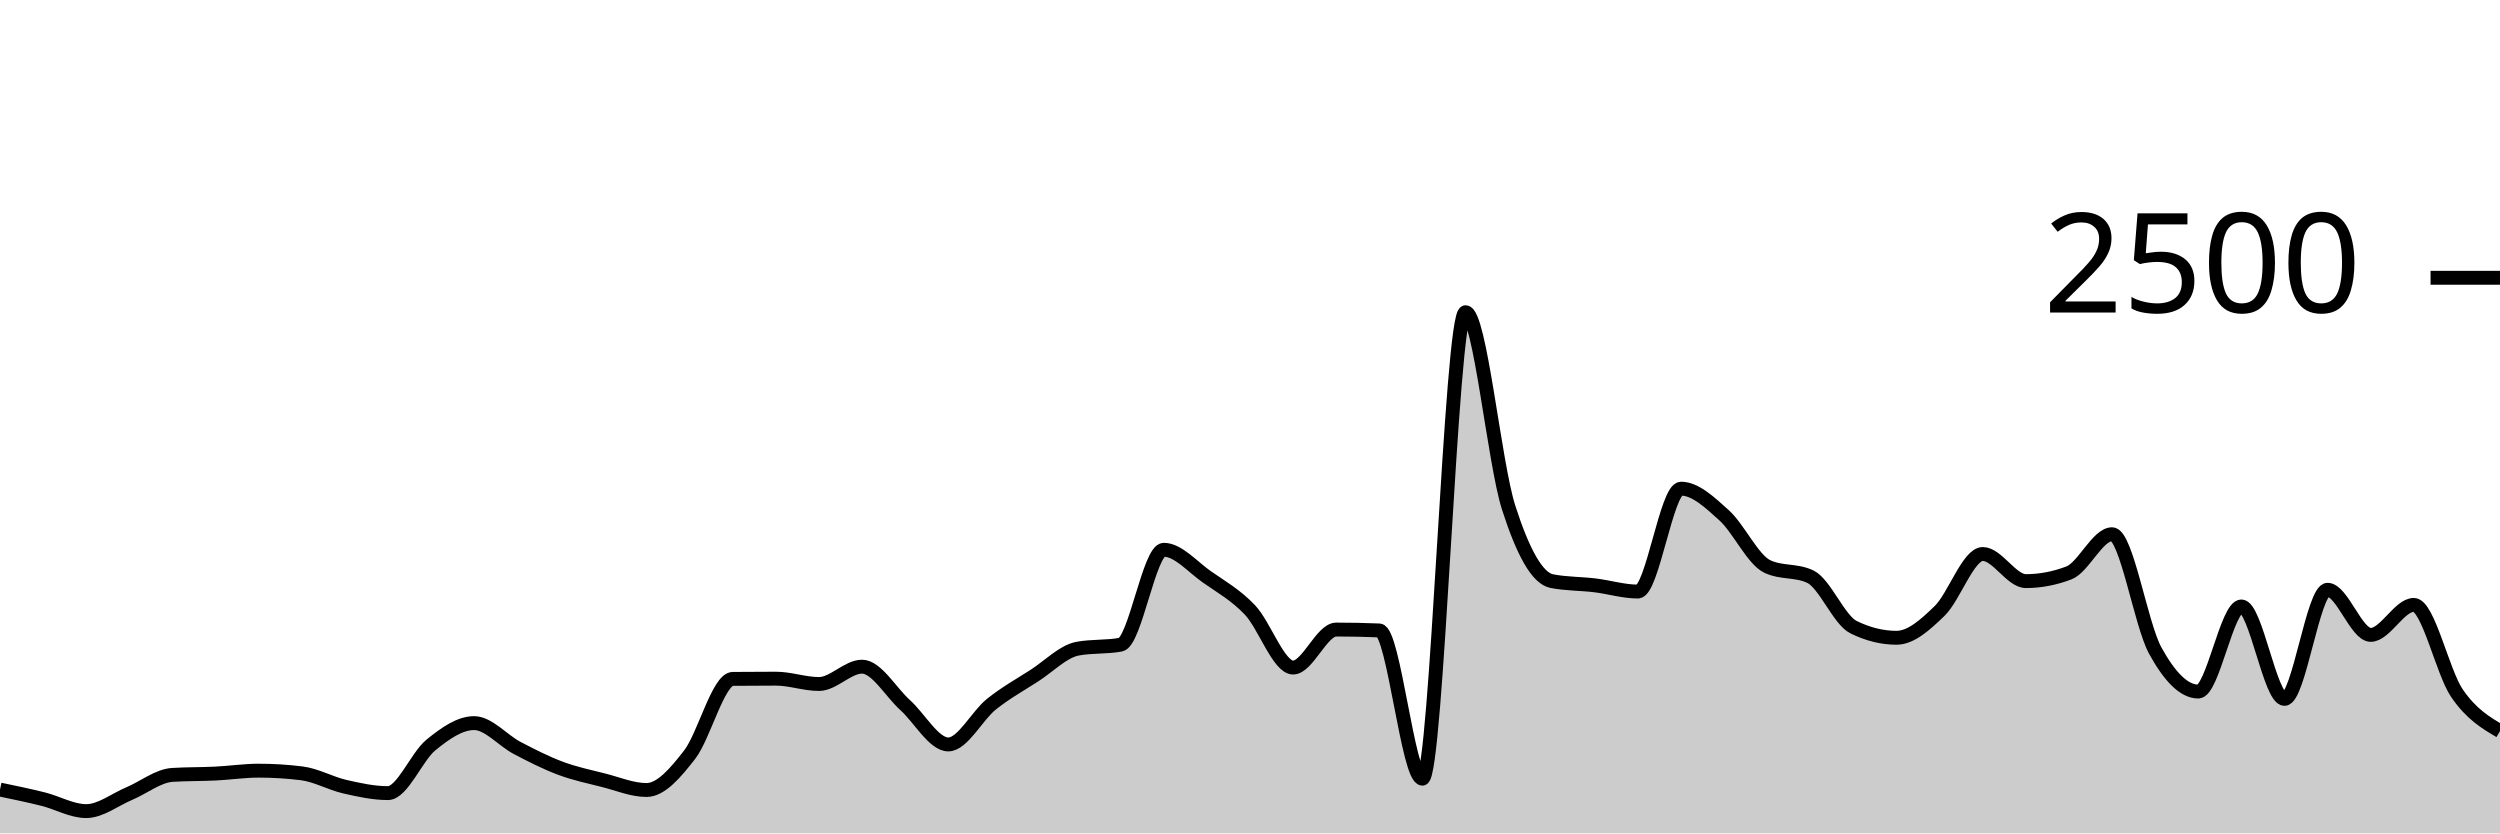
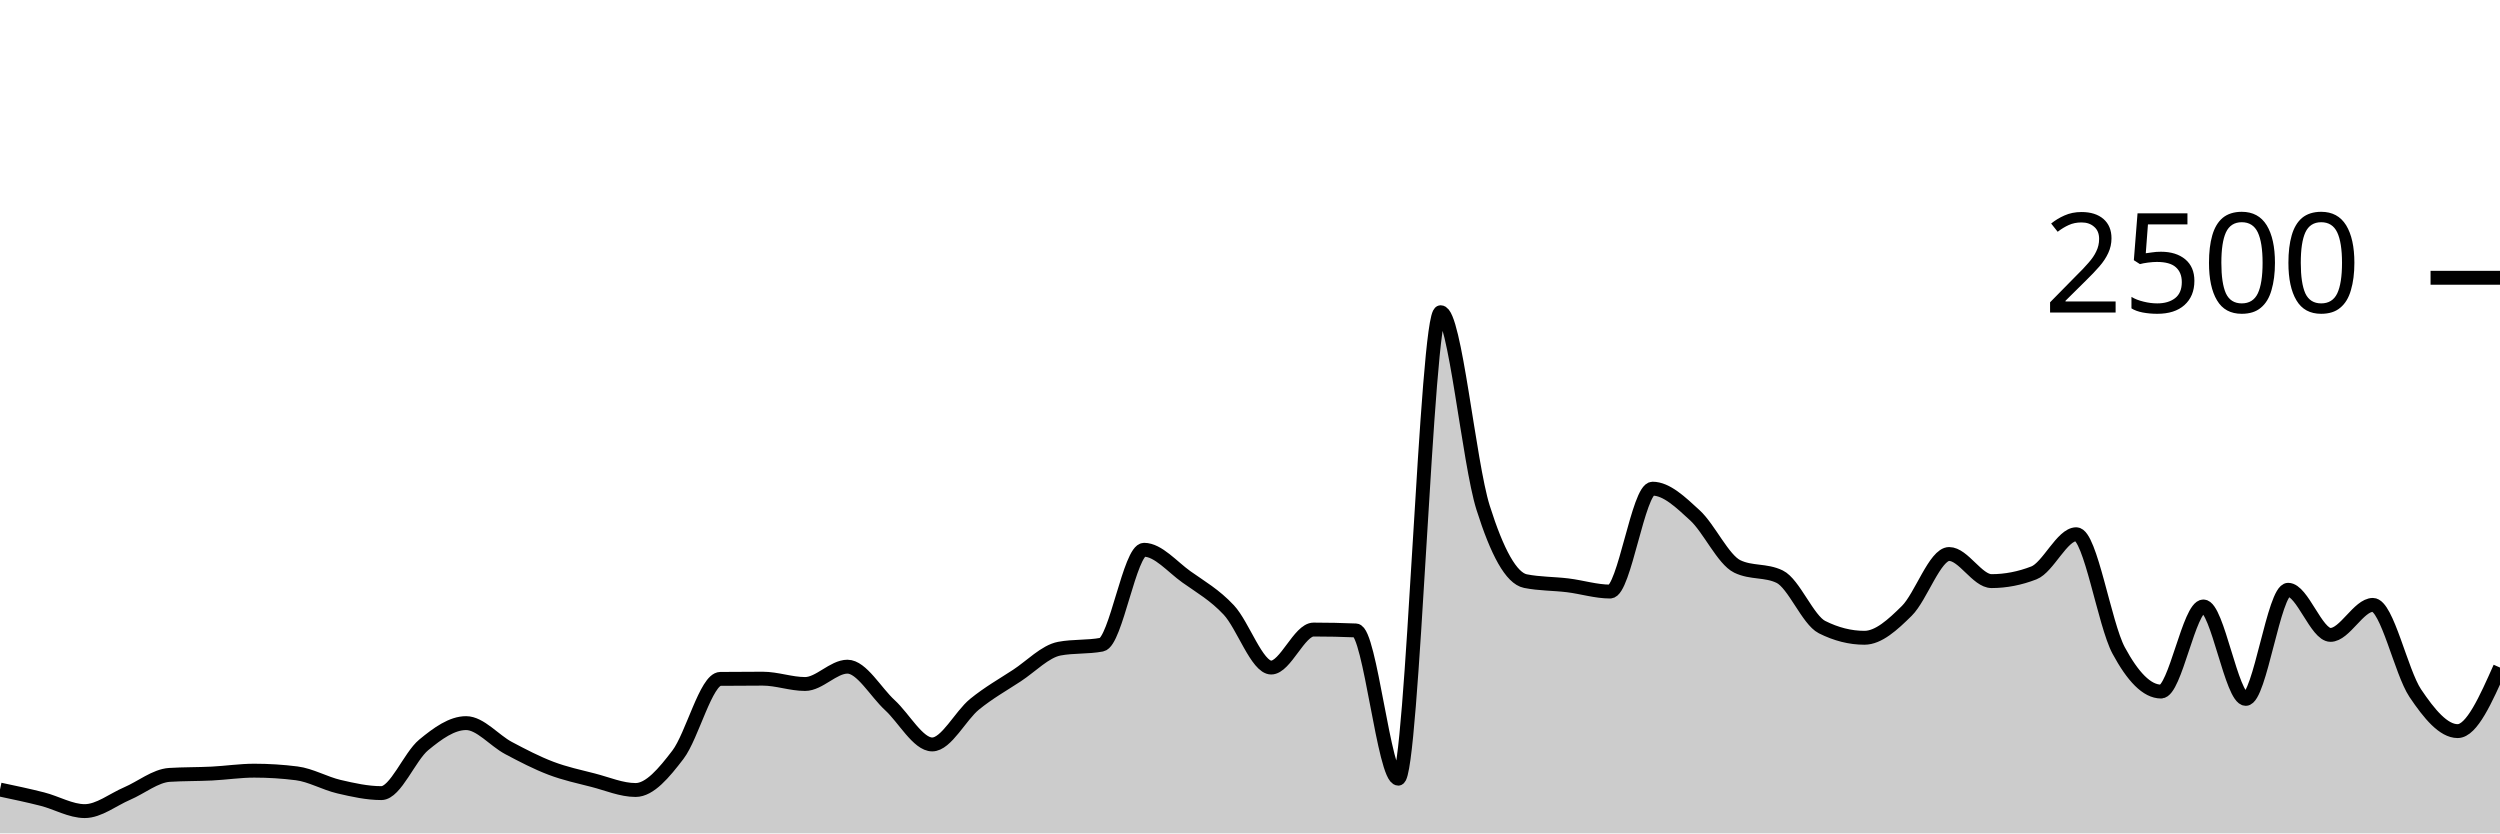
<svg xmlns="http://www.w3.org/2000/svg" viewBox="0 0 180 60">
  <g transform="translate(0,20)">
-     <path class="area" fill="rgba(0, 0, 0, 0.2)" d="M0,36.848C1.034,37.063,2.069,37.277,3.103,37.536C4.138,37.795,5.172,38.4,6.207,38.4C7.241,38.4,8.276,37.571,9.31,37.136C10.345,36.701,11.379,35.856,12.414,35.792C13.448,35.728,14.483,35.747,15.517,35.696C16.552,35.645,17.586,35.488,18.621,35.488C19.655,35.488,20.69,35.552,21.724,35.68C22.759,35.808,23.793,36.403,24.828,36.64C25.862,36.877,26.897,37.104,27.931,37.104C28.966,37.104,30,34.472,31.034,33.632C32.069,32.792,33.103,32.064,34.138,32.064C35.172,32.064,36.207,33.315,37.241,33.856C38.276,34.397,39.31,34.925,40.345,35.312C41.379,35.699,42.414,35.915,43.448,36.176C44.483,36.437,45.517,36.88,46.552,36.88C47.586,36.88,48.621,35.669,49.655,34.336C50.69,33.003,51.724,28.891,52.759,28.88C53.793,28.869,54.828,28.864,55.862,28.864C56.897,28.864,57.931,29.248,58.966,29.248C60,29.248,61.034,28,62.069,28C63.103,28,64.138,29.835,65.172,30.768C66.207,31.701,67.241,33.6,68.276,33.6C69.31,33.6,70.345,31.531,71.379,30.704C72.414,29.877,73.448,29.307,74.483,28.64C75.517,27.973,76.552,26.896,77.586,26.704C78.621,26.512,79.655,26.608,80.69,26.416C81.724,26.224,82.759,19.584,83.793,19.584C84.828,19.584,85.862,20.813,86.897,21.536C87.931,22.259,88.966,22.832,90,23.92C91.034,25.008,92.069,28.064,93.103,28.064C94.138,28.064,95.172,25.328,96.207,25.328C97.241,25.328,98.276,25.349,99.31,25.392C100.345,25.435,101.379,36.064,102.414,36.064C103.448,36.064,104.483,2.48,105.517,2.48C106.552,2.48,107.586,13.317,108.621,16.544C109.655,19.771,110.69,21.637,111.724,21.84C112.759,22.043,113.793,22.019,114.828,22.144C115.862,22.269,116.897,22.592,117.931,22.592C118.966,22.592,120,15.184,121.034,15.184C122.069,15.184,123.103,16.171,124.138,17.104C125.172,18.037,126.207,20.293,127.241,20.784C128.276,21.275,129.31,21.029,130.345,21.52C131.379,22.011,132.414,24.64,133.448,25.152C134.483,25.664,135.517,25.92,136.552,25.92C137.586,25.92,138.621,24.989,139.655,23.984C140.69,22.979,141.724,19.888,142.759,19.888C143.793,19.888,144.828,21.84,145.862,21.84C146.897,21.84,147.931,21.643,148.966,21.248C150,20.853,151.034,18.464,152.069,18.464C153.103,18.464,154.138,24.944,155.172,26.832C156.207,28.72,157.241,29.792,158.276,29.792C159.31,29.792,160.345,23.664,161.379,23.664C162.414,23.664,163.448,30.32,164.483,30.32C165.517,30.32,166.552,22.464,167.586,22.464C168.621,22.464,169.655,25.712,170.69,25.712C171.724,25.712,172.759,23.552,173.793,23.552C174.828,23.552,175.862,28.389,176.897,29.904C177.931,31.419,178.966,32.029,180,32.64L180,40C178.966,40,177.931,40,176.897,40C175.862,40,174.828,40,173.793,40C172.759,40,171.724,40,170.69,40C169.655,40,168.621,40,167.586,40C166.552,40,165.517,40,164.483,40C163.448,40,162.414,40,161.379,40C160.345,40,159.31,40,158.276,40C157.241,40,156.207,40,155.172,40C154.138,40,153.103,40,152.069,40C151.034,40,150,40,148.966,40C147.931,40,146.897,40,145.862,40C144.828,40,143.793,40,142.759,40C141.724,40,140.69,40,139.655,40C138.621,40,137.586,40,136.552,40C135.517,40,134.483,40,133.448,40C132.414,40,131.379,40,130.345,40C129.31,40,128.276,40,127.241,40C126.207,40,125.172,40,124.138,40C123.103,40,122.069,40,121.034,40C120,40,118.966,40,117.931,40C116.897,40,115.862,40,114.828,40C113.793,40,112.759,40,111.724,40C110.69,40,109.655,40,108.621,40C107.586,40,106.552,40,105.517,40C104.483,40,103.448,40,102.414,40C101.379,40,100.345,40,99.31,40C98.276,40,97.241,40,96.207,40C95.172,40,94.138,40,93.103,40C92.069,40,91.034,40,90,40C88.966,40,87.931,40,86.897,40C85.862,40,84.828,40,83.793,40C82.759,40,81.724,40,80.69,40C79.655,40,78.621,40,77.586,40C76.552,40,75.517,40,74.483,40C73.448,40,72.414,40,71.379,40C70.345,40,69.31,40,68.276,40C67.241,40,66.207,40,65.172,40C64.138,40,63.103,40,62.069,40C61.034,40,60,40,58.966,40C57.931,40,56.897,40,55.862,40C54.828,40,53.793,40,52.759,40C51.724,40,50.69,40,49.655,40C48.621,40,47.586,40,46.552,40C45.517,40,44.483,40,43.448,40C42.414,40,41.379,40,40.345,40C39.31,40,38.276,40,37.241,40C36.207,40,35.172,40,34.138,40C33.103,40,32.069,40,31.034,40C30,40,28.966,40,27.931,40C26.897,40,25.862,40,24.828,40C23.793,40,22.759,40,21.724,40C20.69,40,19.655,40,18.621,40C17.586,40,16.552,40,15.517,40C14.483,40,13.448,40,12.414,40C11.379,40,10.345,40,9.31,40C8.276,40,7.241,40,6.207,40C5.172,40,4.138,40,3.103,40C2.069,40,1.034,40,0,40Z" />
-     <path class="line" stroke="black" fill="none" d="M0,36.848C1.034,37.063,2.069,37.277,3.103,37.536C4.138,37.795,5.172,38.4,6.207,38.4C7.241,38.4,8.276,37.571,9.31,37.136C10.345,36.701,11.379,35.856,12.414,35.792C13.448,35.728,14.483,35.747,15.517,35.696C16.552,35.645,17.586,35.488,18.621,35.488C19.655,35.488,20.69,35.552,21.724,35.68C22.759,35.808,23.793,36.403,24.828,36.64C25.862,36.877,26.897,37.104,27.931,37.104C28.966,37.104,30,34.472,31.034,33.632C32.069,32.792,33.103,32.064,34.138,32.064C35.172,32.064,36.207,33.315,37.241,33.856C38.276,34.397,39.31,34.925,40.345,35.312C41.379,35.699,42.414,35.915,43.448,36.176C44.483,36.437,45.517,36.88,46.552,36.88C47.586,36.88,48.621,35.669,49.655,34.336C50.69,33.003,51.724,28.891,52.759,28.88C53.793,28.869,54.828,28.864,55.862,28.864C56.897,28.864,57.931,29.248,58.966,29.248C60,29.248,61.034,28,62.069,28C63.103,28,64.138,29.835,65.172,30.768C66.207,31.701,67.241,33.6,68.276,33.6C69.31,33.6,70.345,31.531,71.379,30.704C72.414,29.877,73.448,29.307,74.483,28.64C75.517,27.973,76.552,26.896,77.586,26.704C78.621,26.512,79.655,26.608,80.69,26.416C81.724,26.224,82.759,19.584,83.793,19.584C84.828,19.584,85.862,20.813,86.897,21.536C87.931,22.259,88.966,22.832,90,23.92C91.034,25.008,92.069,28.064,93.103,28.064C94.138,28.064,95.172,25.328,96.207,25.328C97.241,25.328,98.276,25.349,99.31,25.392C100.345,25.435,101.379,36.064,102.414,36.064C103.448,36.064,104.483,2.48,105.517,2.48C106.552,2.48,107.586,13.317,108.621,16.544C109.655,19.771,110.69,21.637,111.724,21.84C112.759,22.043,113.793,22.019,114.828,22.144C115.862,22.269,116.897,22.592,117.931,22.592C118.966,22.592,120,15.184,121.034,15.184C122.069,15.184,123.103,16.171,124.138,17.104C125.172,18.037,126.207,20.293,127.241,20.784C128.276,21.275,129.31,21.029,130.345,21.52C131.379,22.011,132.414,24.64,133.448,25.152C134.483,25.664,135.517,25.92,136.552,25.92C137.586,25.92,138.621,24.989,139.655,23.984C140.69,22.979,141.724,19.888,142.759,19.888C143.793,19.888,144.828,21.84,145.862,21.84C146.897,21.84,147.931,21.643,148.966,21.248C150,20.853,151.034,18.464,152.069,18.464C153.103,18.464,154.138,24.944,155.172,26.832C156.207,28.72,157.241,29.792,158.276,29.792C159.31,29.792,160.345,23.664,161.379,23.664C162.414,23.664,163.448,30.32,164.483,30.32C165.517,30.32,166.552,22.464,167.586,22.464C168.621,22.464,169.655,25.712,170.69,25.712C171.724,25.712,172.759,23.552,173.793,23.552C174.828,23.552,175.862,28.389,176.897,29.904C177.931,31.419,178.966,32.029,180,32.64" />
+     <path class="area" fill="rgba(0, 0, 0, 0.2)" d="M0,36.848C1.017,37.063,2.034,37.277,3.051,37.536C4.068,37.795,5.085,38.4,6.102,38.4C7.119,38.4,8.136,37.571,9.153,37.136C10.169,36.701,11.186,35.856,12.203,35.792C13.22,35.728,14.237,35.747,15.254,35.696C16.271,35.645,17.288,35.488,18.305,35.488C19.322,35.488,20.339,35.552,21.356,35.68C22.373,35.808,23.39,36.403,24.407,36.64C25.424,36.877,26.441,37.104,27.458,37.104C28.475,37.104,29.492,34.472,30.508,33.632C31.525,32.792,32.542,32.064,33.559,32.064C34.576,32.064,35.593,33.315,36.61,33.856C37.627,34.397,38.644,34.925,39.661,35.312C40.678,35.699,41.695,35.915,42.712,36.176C43.729,36.437,44.746,36.88,45.763,36.88C46.78,36.88,47.797,35.669,48.814,34.336C49.831,33.003,50.847,28.891,51.864,28.88C52.881,28.869,53.898,28.864,54.915,28.864C55.932,28.864,56.949,29.248,57.966,29.248C58.983,29.248,60,28,61.017,28C62.034,28,63.051,29.835,64.068,30.768C65.085,31.701,66.102,33.6,67.119,33.6C68.136,33.6,69.153,31.531,70.169,30.704C71.186,29.877,72.203,29.307,73.22,28.64C74.237,27.973,75.254,26.896,76.271,26.704C77.288,26.512,78.305,26.608,79.322,26.416C80.339,26.224,81.356,19.584,82.373,19.584C83.39,19.584,84.407,20.813,85.424,21.536C86.441,22.259,87.458,22.832,88.475,23.92C89.492,25.008,90.508,28.064,91.525,28.064C92.542,28.064,93.559,25.328,94.576,25.328C95.593,25.328,96.61,25.349,97.627,25.392C98.644,25.435,99.661,36.064,100.678,36.064C101.695,36.064,102.712,2.48,103.729,2.48C104.746,2.48,105.763,13.317,106.78,16.544C107.797,19.771,108.814,21.637,109.831,21.84C110.847,22.043,111.864,22.019,112.881,22.144C113.898,22.269,114.915,22.592,115.932,22.592C116.949,22.592,117.966,15.184,118.983,15.184C120,15.184,121.017,16.171,122.034,17.104C123.051,18.037,124.068,20.293,125.085,20.784C126.102,21.275,127.119,21.029,128.136,21.52C129.153,22.011,130.169,24.64,131.186,25.152C132.203,25.664,133.22,25.92,134.237,25.92C135.254,25.92,136.271,24.989,137.288,23.984C138.305,22.979,139.322,19.888,140.339,19.888C141.356,19.888,142.373,21.84,143.39,21.84C144.407,21.84,145.424,21.643,146.441,21.248C147.458,20.853,148.475,18.464,149.492,18.464C150.508,18.464,151.525,24.944,152.542,26.832C153.559,28.72,154.576,29.792,155.593,29.792C156.61,29.792,157.627,23.664,158.644,23.664C159.661,23.664,160.678,30.32,161.695,30.32C162.712,30.32,163.729,22.464,164.746,22.464C165.763,22.464,166.78,25.712,167.797,25.712C168.814,25.712,169.831,23.552,170.847,23.552C171.864,23.552,172.881,28.389,173.898,29.904C174.915,31.419,175.932,32.64,176.949,32.64C177.966,32.64,178.983,30.352,180,28.064L180,40C178.983,40,177.966,40,176.949,40C175.932,40,174.915,40,173.898,40C172.881,40,171.864,40,170.847,40C169.831,40,168.814,40,167.797,40C166.78,40,165.763,40,164.746,40C163.729,40,162.712,40,161.695,40C160.678,40,159.661,40,158.644,40C157.627,40,156.61,40,155.593,40C154.576,40,153.559,40,152.542,40C151.525,40,150.508,40,149.492,40C148.475,40,147.458,40,146.441,40C145.424,40,144.407,40,143.39,40C142.373,40,141.356,40,140.339,40C139.322,40,138.305,40,137.288,40C136.271,40,135.254,40,134.237,40C133.22,40,132.203,40,131.186,40C130.169,40,129.153,40,128.136,40C127.119,40,126.102,40,125.085,40C124.068,40,123.051,40,122.034,40C121.017,40,120,40,118.983,40C117.966,40,116.949,40,115.932,40C114.915,40,113.898,40,112.881,40C111.864,40,110.847,40,109.831,40C108.814,40,107.797,40,106.78,40C105.763,40,104.746,40,103.729,40C102.712,40,101.695,40,100.678,40C99.661,40,98.644,40,97.627,40C96.61,40,95.593,40,94.576,40C93.559,40,92.542,40,91.525,40C90.508,40,89.492,40,88.475,40C87.458,40,86.441,40,85.424,40C84.407,40,83.39,40,82.373,40C81.356,40,80.339,40,79.322,40C78.305,40,77.288,40,76.271,40C75.254,40,74.237,40,73.22,40C72.203,40,71.186,40,70.169,40C69.153,40,68.136,40,67.119,40C66.102,40,65.085,40,64.068,40C63.051,40,62.034,40,61.017,40C60,40,58.983,40,57.966,40C56.949,40,55.932,40,54.915,40C53.898,40,52.881,40,51.864,40C50.847,40,49.831,40,48.814,40C47.797,40,46.78,40,45.763,40C44.746,40,43.729,40,42.712,40C41.695,40,40.678,40,39.661,40C38.644,40,37.627,40,36.61,40C35.593,40,34.576,40,33.559,40C32.542,40,31.525,40,30.508,40C29.492,40,28.475,40,27.458,40C26.441,40,25.424,40,24.407,40C23.39,40,22.373,40,21.356,40C20.339,40,19.322,40,18.305,40C17.288,40,16.271,40,15.254,40C14.237,40,13.22,40,12.203,40C11.186,40,10.169,40,9.153,40C8.136,40,7.119,40,6.102,40C5.085,40,4.068,40,3.051,40C2.034,40,1.017,40,0,40Z" />
+     <path class="line" stroke="black" fill="none" d="M0,36.848C1.017,37.063,2.034,37.277,3.051,37.536C4.068,37.795,5.085,38.4,6.102,38.4C7.119,38.4,8.136,37.571,9.153,37.136C10.169,36.701,11.186,35.856,12.203,35.792C13.22,35.728,14.237,35.747,15.254,35.696C16.271,35.645,17.288,35.488,18.305,35.488C19.322,35.488,20.339,35.552,21.356,35.68C22.373,35.808,23.39,36.403,24.407,36.64C25.424,36.877,26.441,37.104,27.458,37.104C28.475,37.104,29.492,34.472,30.508,33.632C31.525,32.792,32.542,32.064,33.559,32.064C34.576,32.064,35.593,33.315,36.61,33.856C37.627,34.397,38.644,34.925,39.661,35.312C40.678,35.699,41.695,35.915,42.712,36.176C43.729,36.437,44.746,36.88,45.763,36.88C46.78,36.88,47.797,35.669,48.814,34.336C49.831,33.003,50.847,28.891,51.864,28.88C52.881,28.869,53.898,28.864,54.915,28.864C55.932,28.864,56.949,29.248,57.966,29.248C58.983,29.248,60,28,61.017,28C62.034,28,63.051,29.835,64.068,30.768C65.085,31.701,66.102,33.6,67.119,33.6C68.136,33.6,69.153,31.531,70.169,30.704C71.186,29.877,72.203,29.307,73.22,28.64C74.237,27.973,75.254,26.896,76.271,26.704C77.288,26.512,78.305,26.608,79.322,26.416C80.339,26.224,81.356,19.584,82.373,19.584C83.39,19.584,84.407,20.813,85.424,21.536C86.441,22.259,87.458,22.832,88.475,23.92C89.492,25.008,90.508,28.064,91.525,28.064C92.542,28.064,93.559,25.328,94.576,25.328C95.593,25.328,96.61,25.349,97.627,25.392C98.644,25.435,99.661,36.064,100.678,36.064C101.695,36.064,102.712,2.48,103.729,2.48C104.746,2.48,105.763,13.317,106.78,16.544C107.797,19.771,108.814,21.637,109.831,21.84C110.847,22.043,111.864,22.019,112.881,22.144C113.898,22.269,114.915,22.592,115.932,22.592C116.949,22.592,117.966,15.184,118.983,15.184C120,15.184,121.017,16.171,122.034,17.104C123.051,18.037,124.068,20.293,125.085,20.784C126.102,21.275,127.119,21.029,128.136,21.52C129.153,22.011,130.169,24.64,131.186,25.152C132.203,25.664,133.22,25.92,134.237,25.92C135.254,25.92,136.271,24.989,137.288,23.984C138.305,22.979,139.322,19.888,140.339,19.888C141.356,19.888,142.373,21.84,143.39,21.84C144.407,21.84,145.424,21.643,146.441,21.248C147.458,20.853,148.475,18.464,149.492,18.464C150.508,18.464,151.525,24.944,152.542,26.832C153.559,28.72,154.576,29.792,155.593,29.792C156.61,29.792,157.627,23.664,158.644,23.664C159.661,23.664,160.678,30.32,161.695,30.32C162.712,30.32,163.729,22.464,164.746,22.464C165.763,22.464,166.78,25.712,167.797,25.712C168.814,25.712,169.831,23.552,170.847,23.552C171.864,23.552,172.881,28.389,173.898,29.904C174.915,31.419,175.932,32.64,176.949,32.64C177.966,32.64,178.983,30.352,180,28.064" />
    <path class="axis-ceiling" stroke-width="1" stroke="black" fill="none" d="M175,0L180,0" />
    <text class="axis-ceiling-label" font-family="sans-serif" text-anchor="end" font-size="10px" x="170" y="2.5">2500</text>
  </g>
</svg>
